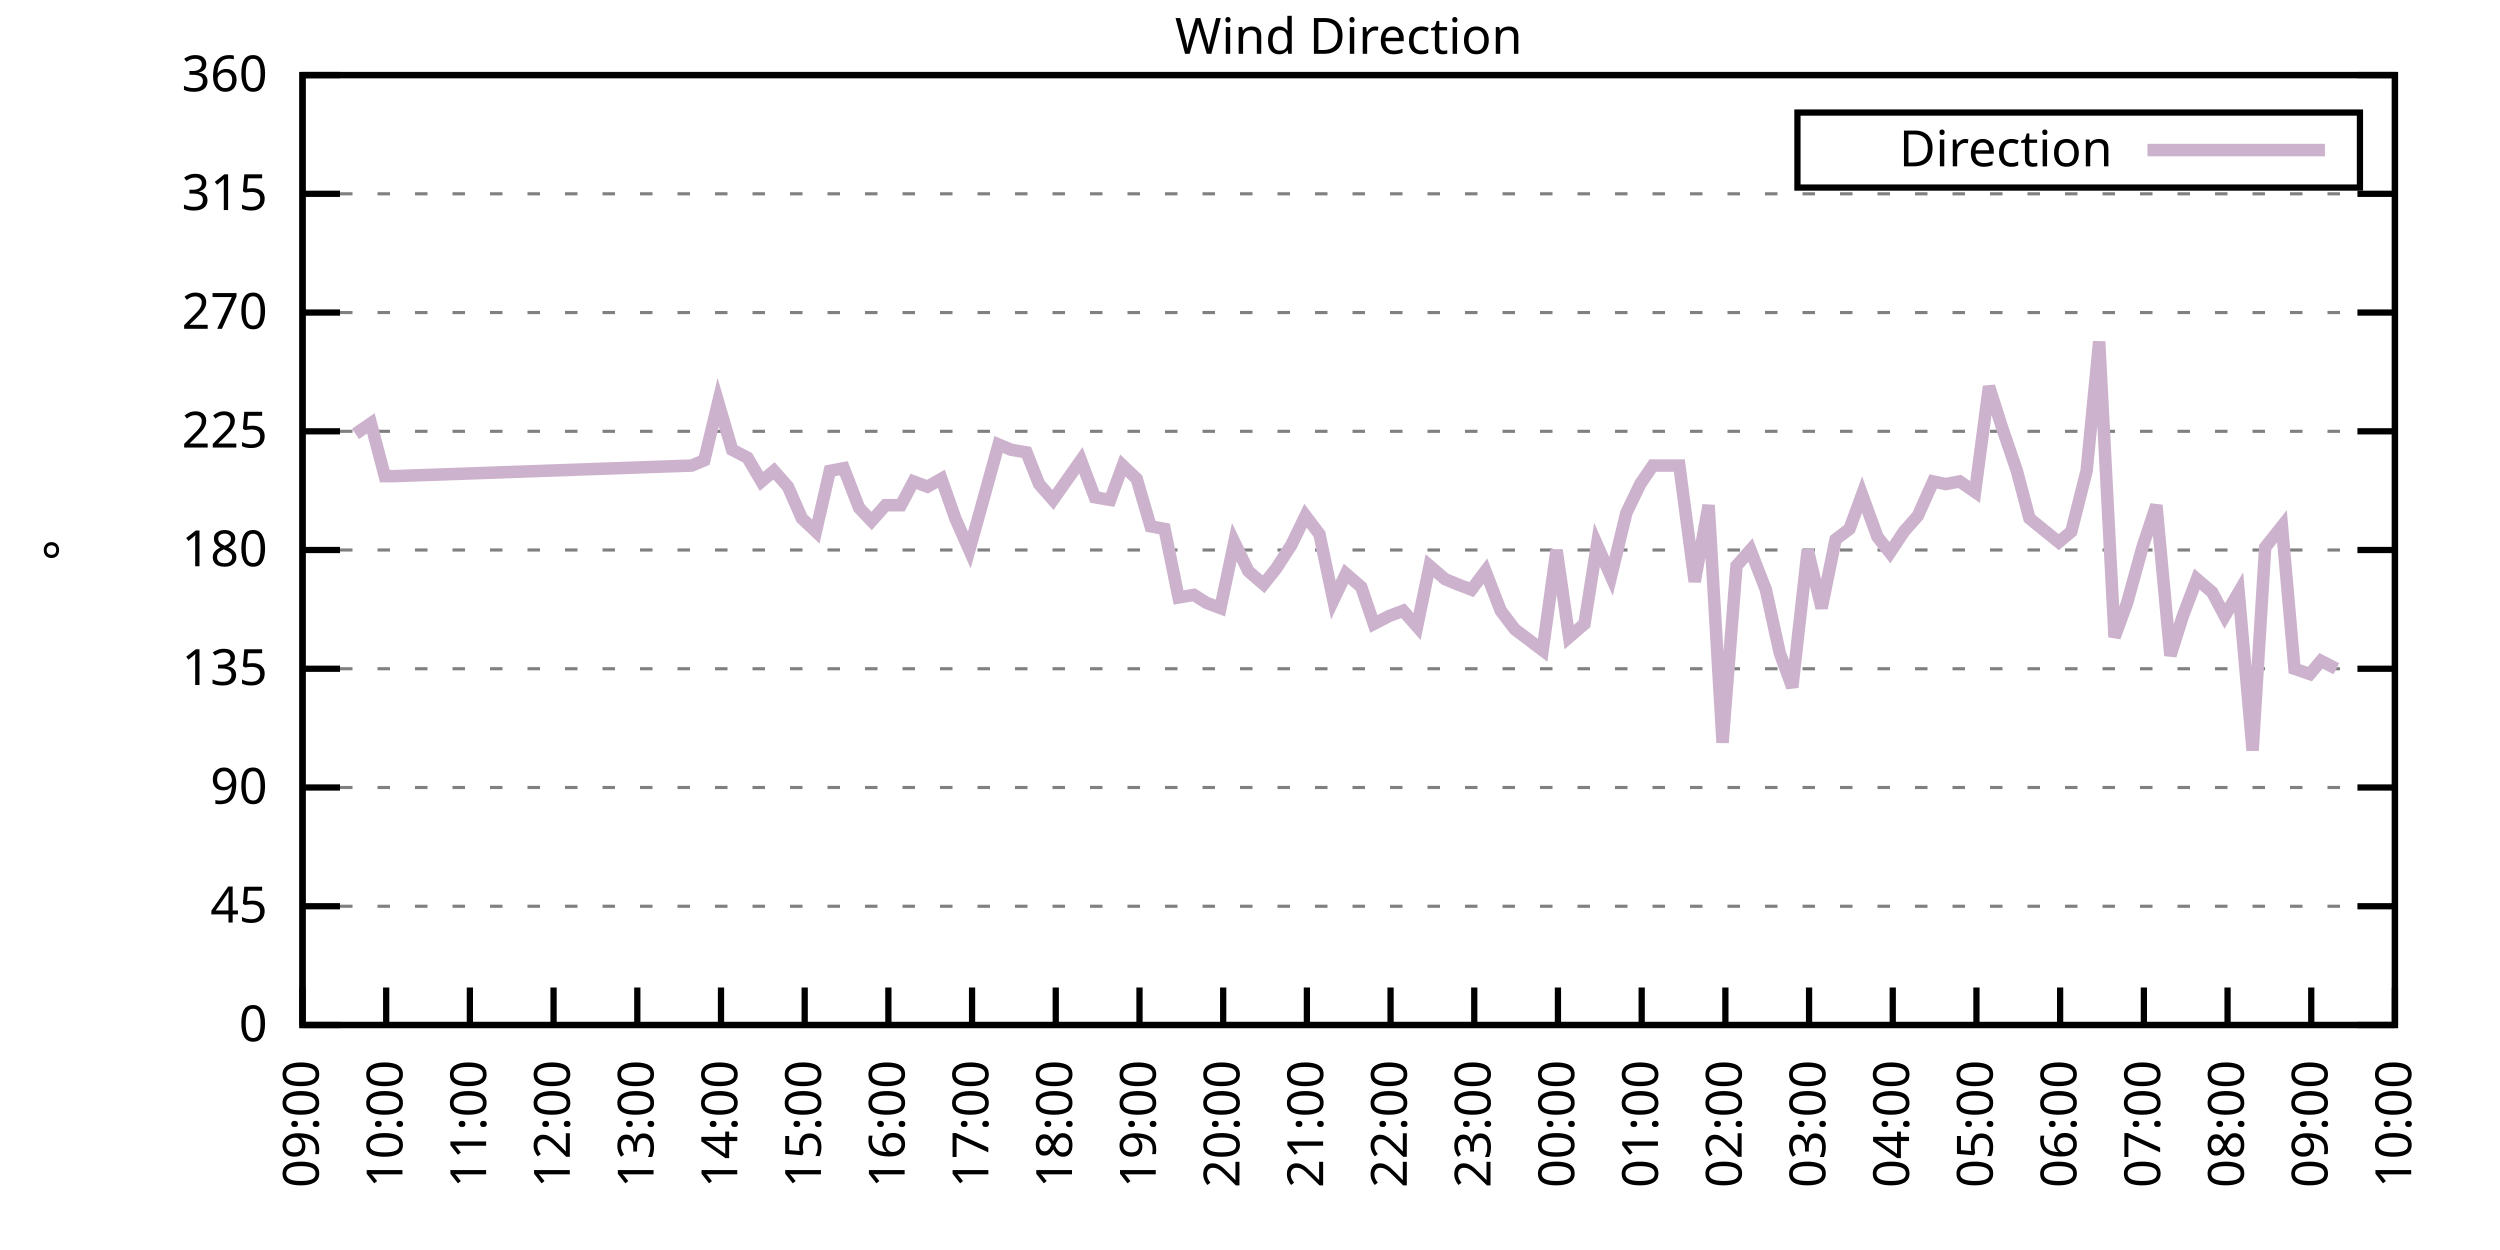
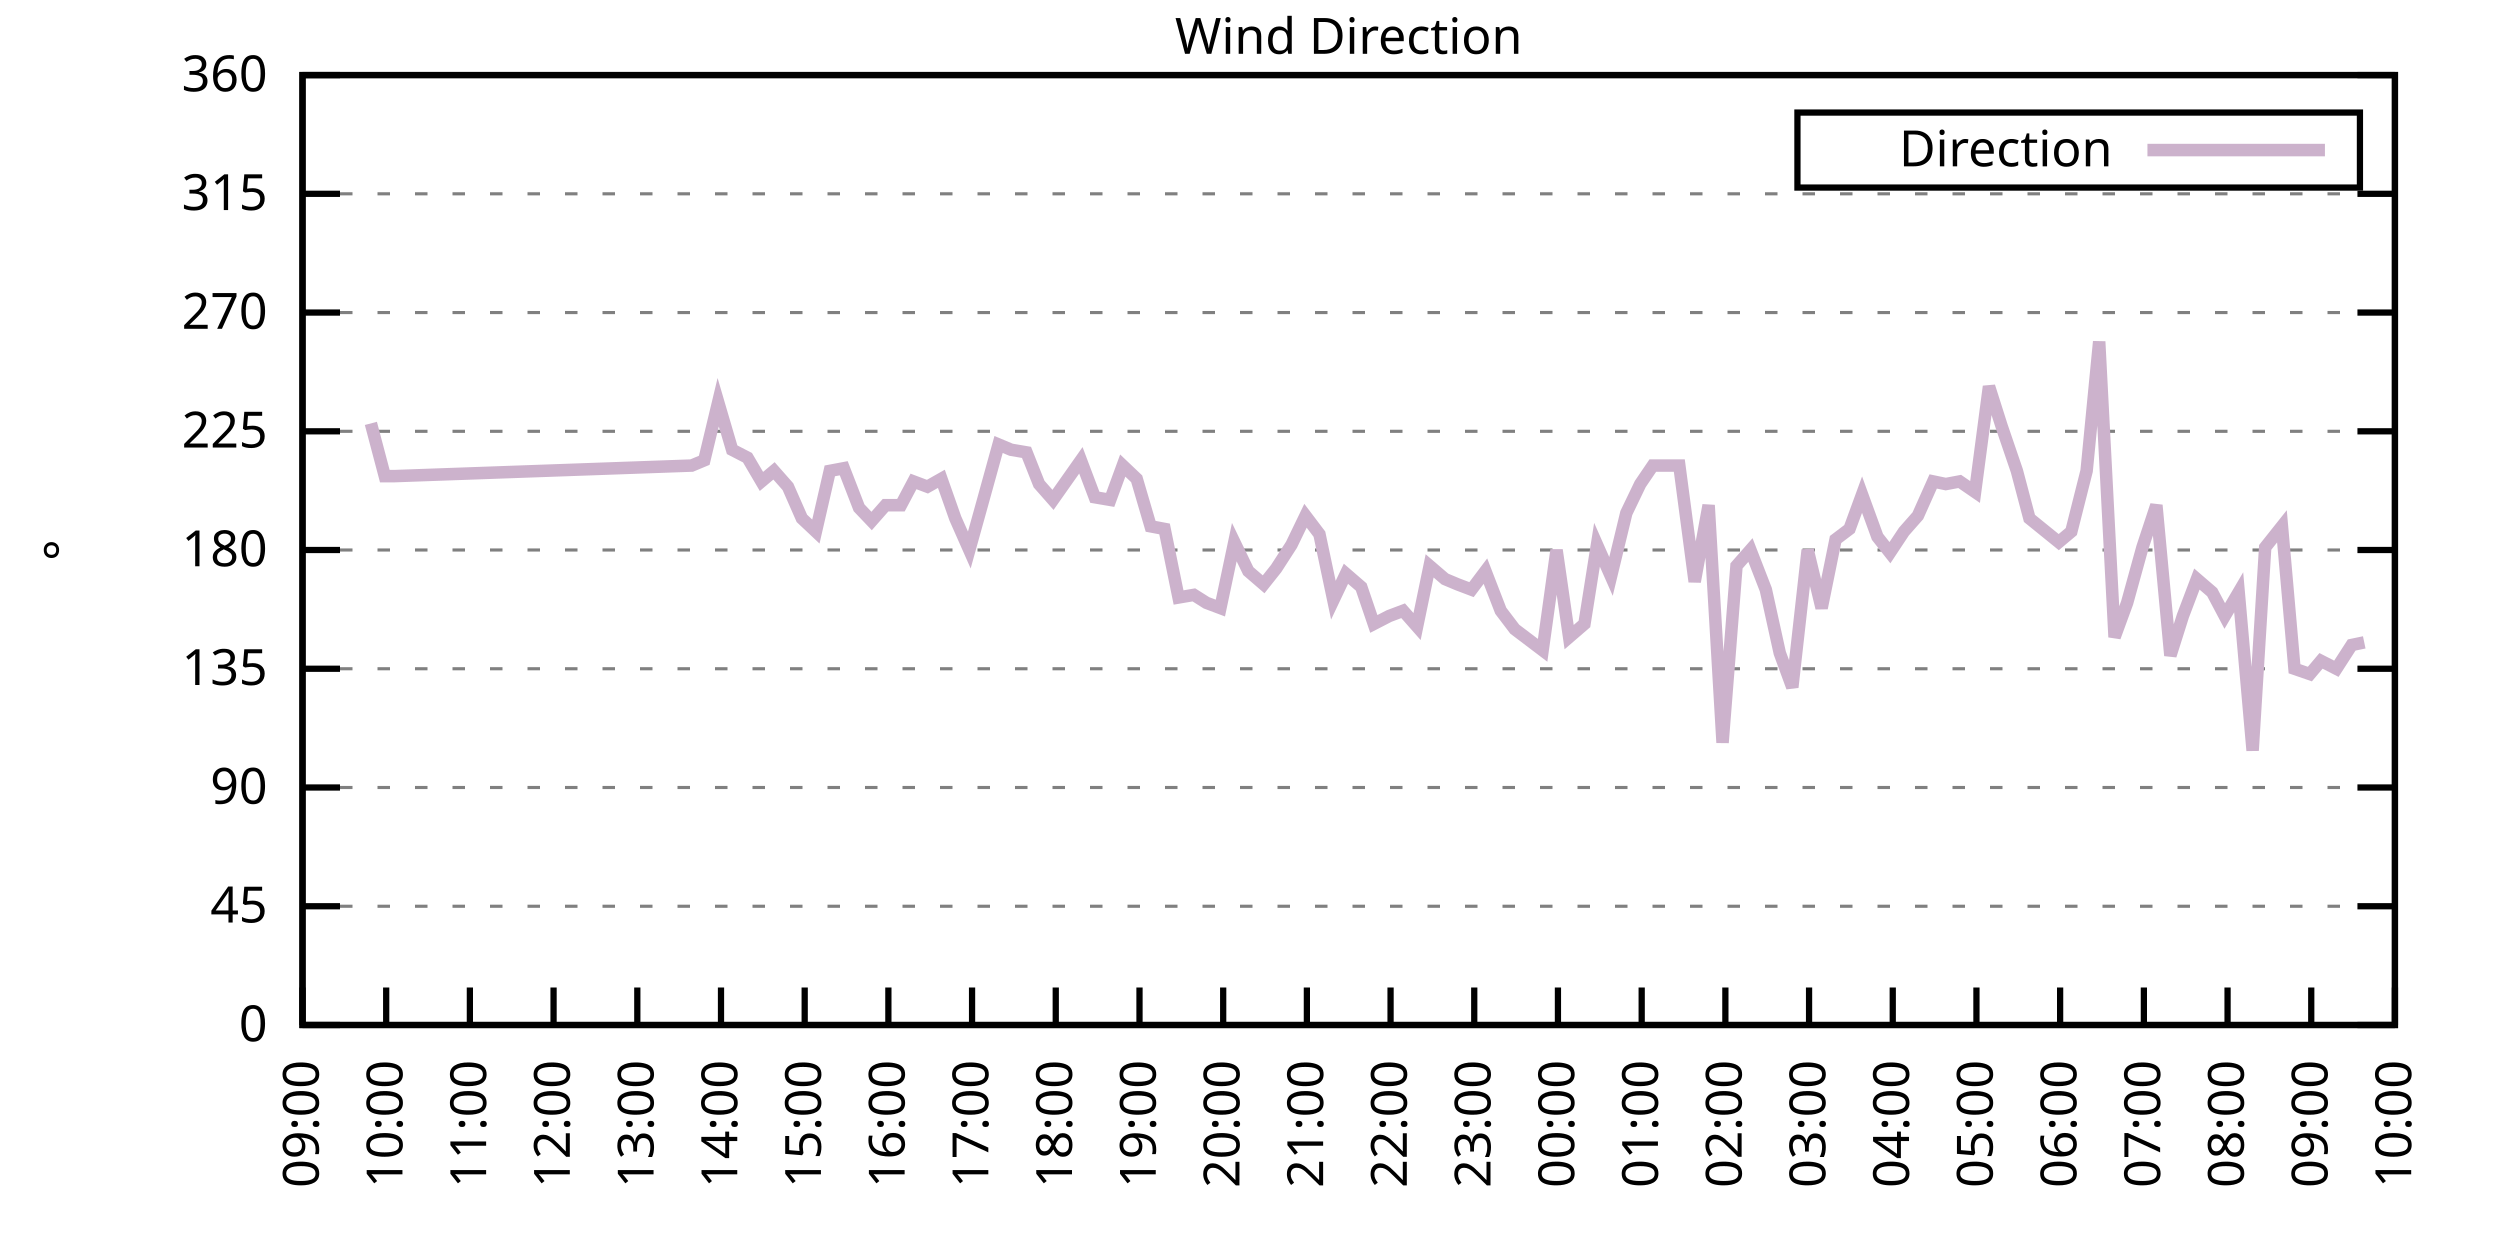
<svg xmlns="http://www.w3.org/2000/svg" xmlns:xlink="http://www.w3.org/1999/xlink" width="400" height="200" viewBox="0 0 400 200">
  <g id="gnuplot_canvas">
    <rect x="0" y="0" width="400" height="200" fill="none" />
    <defs>
      <circle id="gpDot" r="0.5" stroke-width="0.5" stroke="currentColor" />
      <path id="gpPt0" stroke-width="0.333" stroke="currentColor" d="M-1,0 h2 M0,-1 v2" />
      <path id="gpPt1" stroke-width="0.333" stroke="currentColor" d="M-1,-1 L1,1 M1,-1 L-1,1" />
      <path id="gpPt2" stroke-width="0.333" stroke="currentColor" d="M-1,0 L1,0 M0,-1 L0,1 M-1,-1 L1,1 M-1,1 L1,-1" />
      <rect id="gpPt3" stroke-width="0.333" stroke="currentColor" x="-1" y="-1" width="2" height="2" />
      <rect id="gpPt4" stroke-width="0.333" stroke="currentColor" fill="currentColor" x="-1" y="-1" width="2" height="2" />
      <circle id="gpPt5" stroke-width="0.333" stroke="currentColor" cx="0" cy="0" r="1" />
      <use xlink:href="#gpPt5" id="gpPt6" fill="currentColor" stroke="none" />
      <path id="gpPt7" stroke-width="0.333" stroke="currentColor" d="M0,-1.33 L-1.33,0.67 L1.33,0.67 z" />
      <use xlink:href="#gpPt7" id="gpPt8" fill="currentColor" stroke="none" />
      <use xlink:href="#gpPt7" id="gpPt9" stroke="currentColor" transform="rotate(180)" />
      <use xlink:href="#gpPt9" id="gpPt10" fill="currentColor" stroke="none" />
      <use xlink:href="#gpPt3" id="gpPt11" stroke="currentColor" transform="rotate(45)" />
      <use xlink:href="#gpPt11" id="gpPt12" fill="currentColor" stroke="none" />
      <path id="gpPt13" stroke-width="0.333" stroke="currentColor" d="M0,1.330 L1.265,0.411 L0.782,-1.067 L-0.782,-1.076 L-1.265,0.411 z" />
      <use xlink:href="#gpPt13" id="gpPt14" fill="currentColor" stroke="none" />
      <filter id="textbox" filterUnits="objectBoundingBox" x="0" y="0" height="1" width="1">
        <feFlood flood-color="white" flood-opacity="1" result="bgnd" />
        <feComposite in="SourceGraphic" in2="bgnd" operator="atop" />
      </filter>
      <filter id="greybox" filterUnits="objectBoundingBox" x="0" y="0" height="1" width="1">
        <feFlood flood-color="lightgrey" flood-opacity="1" result="grey" />
        <feComposite in="SourceGraphic" in2="grey" operator="atop" />
      </filter>
    </defs>
    <g fill="none" color="white" stroke="currentColor" stroke-width="1.00" stroke-linecap="butt" stroke-linejoin="miter">
</g>
    <g fill="none" color="black" stroke="currentColor" stroke-width="1.00" stroke-linecap="butt" stroke-linejoin="miter">
      <g stroke="none" shape-rendering="crispEdges">
        <polygon fill="rgb(255, 255, 255)" points="48.40,164.00 383.18,164.00 383.18,12.02 48.40,12.02 " />
      </g>
    </g>
    <g fill="none" color="black" stroke="currentColor" stroke-width="1.00" stroke-linecap="butt" stroke-linejoin="miter">
</g>
    <g fill="none" color="black" stroke="black" stroke-width="0.50" stroke-linecap="butt" stroke-linejoin="miter">
</g>
    <g fill="none" color="gray" stroke="currentColor" stroke-width="0.50" stroke-linecap="butt" stroke-linejoin="miter">
      <path stroke="gray" stroke-dasharray="2,4" class="gridline" d="M48.40,164.00 L383.19,164.00  " />
    </g>
    <g fill="none" color="gray" stroke="gray" stroke-width="1.00" stroke-linecap="butt" stroke-linejoin="miter">
</g>
    <g fill="none" color="black" stroke="currentColor" stroke-width="1.00" stroke-linecap="butt" stroke-linejoin="miter">
      <path stroke="black" d="M48.40,164.00 L54.40,164.00 M383.19,164.00 L377.19,164.00  " />
      <g transform="translate(42.80,166.60)" stroke="none" fill="black" font-family="Sans" font-size="8.00" text-anchor="end">
        <text>
          <tspan font-family="Sans"> 0</tspan>
        </text>
      </g>
    </g>
    <g fill="none" color="black" stroke="currentColor" stroke-width="1.00" stroke-linecap="butt" stroke-linejoin="miter">
</g>
    <g fill="none" color="black" stroke="black" stroke-width="0.50" stroke-linecap="butt" stroke-linejoin="miter">
</g>
    <g fill="none" color="gray" stroke="currentColor" stroke-width="0.50" stroke-linecap="butt" stroke-linejoin="miter">
      <path stroke="gray" stroke-dasharray="2,4" class="gridline" d="M48.40,145.00 L383.19,145.00  " />
    </g>
    <g fill="none" color="gray" stroke="gray" stroke-width="1.00" stroke-linecap="butt" stroke-linejoin="miter">
</g>
    <g fill="none" color="black" stroke="currentColor" stroke-width="1.00" stroke-linecap="butt" stroke-linejoin="miter">
      <path stroke="black" d="M48.40,145.00 L54.40,145.00 M383.19,145.00 L377.19,145.00  " />
      <g transform="translate(42.80,147.60)" stroke="none" fill="black" font-family="Sans" font-size="8.00" text-anchor="end">
        <text>
          <tspan font-family="Sans"> 45</tspan>
        </text>
      </g>
    </g>
    <g fill="none" color="black" stroke="currentColor" stroke-width="1.00" stroke-linecap="butt" stroke-linejoin="miter">
</g>
    <g fill="none" color="black" stroke="black" stroke-width="0.50" stroke-linecap="butt" stroke-linejoin="miter">
</g>
    <g fill="none" color="gray" stroke="currentColor" stroke-width="0.50" stroke-linecap="butt" stroke-linejoin="miter">
      <path stroke="gray" stroke-dasharray="2,4" class="gridline" d="M48.40,126.00 L383.19,126.00  " />
    </g>
    <g fill="none" color="gray" stroke="gray" stroke-width="1.00" stroke-linecap="butt" stroke-linejoin="miter">
</g>
    <g fill="none" color="black" stroke="currentColor" stroke-width="1.00" stroke-linecap="butt" stroke-linejoin="miter">
      <path stroke="black" d="M48.40,126.00 L54.40,126.00 M383.19,126.00 L377.19,126.00  " />
      <g transform="translate(42.80,128.60)" stroke="none" fill="black" font-family="Sans" font-size="8.00" text-anchor="end">
        <text>
          <tspan font-family="Sans"> 90</tspan>
        </text>
      </g>
    </g>
    <g fill="none" color="black" stroke="currentColor" stroke-width="1.00" stroke-linecap="butt" stroke-linejoin="miter">
</g>
    <g fill="none" color="black" stroke="black" stroke-width="0.50" stroke-linecap="butt" stroke-linejoin="miter">
</g>
    <g fill="none" color="gray" stroke="currentColor" stroke-width="0.50" stroke-linecap="butt" stroke-linejoin="miter">
      <path stroke="gray" stroke-dasharray="2,4" class="gridline" d="M48.40,107.00 L383.19,107.00  " />
    </g>
    <g fill="none" color="gray" stroke="gray" stroke-width="1.00" stroke-linecap="butt" stroke-linejoin="miter">
</g>
    <g fill="none" color="black" stroke="currentColor" stroke-width="1.00" stroke-linecap="butt" stroke-linejoin="miter">
      <path stroke="black" d="M48.40,107.00 L54.40,107.00 M383.19,107.00 L377.19,107.00  " />
      <g transform="translate(42.80,109.60)" stroke="none" fill="black" font-family="Sans" font-size="8.00" text-anchor="end">
        <text>
          <tspan font-family="Sans"> 135</tspan>
        </text>
      </g>
    </g>
    <g fill="none" color="black" stroke="currentColor" stroke-width="1.00" stroke-linecap="butt" stroke-linejoin="miter">
</g>
    <g fill="none" color="black" stroke="black" stroke-width="0.50" stroke-linecap="butt" stroke-linejoin="miter">
</g>
    <g fill="none" color="gray" stroke="currentColor" stroke-width="0.50" stroke-linecap="butt" stroke-linejoin="miter">
      <path stroke="gray" stroke-dasharray="2,4" class="gridline" d="M48.40,88.00 L383.19,88.00  " />
    </g>
    <g fill="none" color="gray" stroke="gray" stroke-width="1.00" stroke-linecap="butt" stroke-linejoin="miter">
</g>
    <g fill="none" color="black" stroke="currentColor" stroke-width="1.00" stroke-linecap="butt" stroke-linejoin="miter">
      <path stroke="black" d="M48.40,88.00 L54.40,88.00 M383.19,88.00 L377.19,88.00  " />
      <g transform="translate(42.80,90.60)" stroke="none" fill="black" font-family="Sans" font-size="8.00" text-anchor="end">
        <text>
          <tspan font-family="Sans"> 180</tspan>
        </text>
      </g>
    </g>
    <g fill="none" color="black" stroke="currentColor" stroke-width="1.00" stroke-linecap="butt" stroke-linejoin="miter">
</g>
    <g fill="none" color="black" stroke="black" stroke-width="0.50" stroke-linecap="butt" stroke-linejoin="miter">
</g>
    <g fill="none" color="gray" stroke="currentColor" stroke-width="0.50" stroke-linecap="butt" stroke-linejoin="miter">
      <path stroke="gray" stroke-dasharray="2,4" class="gridline" d="M48.40,69.01 L383.19,69.01  " />
    </g>
    <g fill="none" color="gray" stroke="gray" stroke-width="1.00" stroke-linecap="butt" stroke-linejoin="miter">
</g>
    <g fill="none" color="black" stroke="currentColor" stroke-width="1.00" stroke-linecap="butt" stroke-linejoin="miter">
      <path stroke="black" d="M48.40,69.01 L54.40,69.01 M383.19,69.01 L377.19,69.01  " />
      <g transform="translate(42.80,71.61)" stroke="none" fill="black" font-family="Sans" font-size="8.00" text-anchor="end">
        <text>
          <tspan font-family="Sans"> 225</tspan>
        </text>
      </g>
    </g>
    <g fill="none" color="black" stroke="currentColor" stroke-width="1.00" stroke-linecap="butt" stroke-linejoin="miter">
</g>
    <g fill="none" color="black" stroke="black" stroke-width="0.50" stroke-linecap="butt" stroke-linejoin="miter">
</g>
    <g fill="none" color="gray" stroke="currentColor" stroke-width="0.50" stroke-linecap="butt" stroke-linejoin="miter">
      <path stroke="gray" stroke-dasharray="2,4" class="gridline" d="M48.40,50.01 L383.19,50.01  " />
    </g>
    <g fill="none" color="gray" stroke="gray" stroke-width="1.00" stroke-linecap="butt" stroke-linejoin="miter">
</g>
    <g fill="none" color="black" stroke="currentColor" stroke-width="1.00" stroke-linecap="butt" stroke-linejoin="miter">
      <path stroke="black" d="M48.40,50.01 L54.40,50.01 M383.19,50.01 L377.19,50.01  " />
      <g transform="translate(42.80,52.61)" stroke="none" fill="black" font-family="Sans" font-size="8.00" text-anchor="end">
        <text>
          <tspan font-family="Sans"> 270</tspan>
        </text>
      </g>
    </g>
    <g fill="none" color="black" stroke="currentColor" stroke-width="1.00" stroke-linecap="butt" stroke-linejoin="miter">
</g>
    <g fill="none" color="black" stroke="black" stroke-width="0.50" stroke-linecap="butt" stroke-linejoin="miter">
</g>
    <g fill="none" color="gray" stroke="currentColor" stroke-width="0.50" stroke-linecap="butt" stroke-linejoin="miter">
      <path stroke="gray" stroke-dasharray="2,4" class="gridline" d="M48.40,31.01 L383.19,31.01  " />
    </g>
    <g fill="none" color="gray" stroke="gray" stroke-width="1.00" stroke-linecap="butt" stroke-linejoin="miter">
</g>
    <g fill="none" color="black" stroke="currentColor" stroke-width="1.00" stroke-linecap="butt" stroke-linejoin="miter">
      <path stroke="black" d="M48.40,31.01 L54.40,31.01 M383.19,31.01 L377.19,31.01  " />
      <g transform="translate(42.80,33.61)" stroke="none" fill="black" font-family="Sans" font-size="8.00" text-anchor="end">
        <text>
          <tspan font-family="Sans"> 315</tspan>
        </text>
      </g>
    </g>
    <g fill="none" color="black" stroke="currentColor" stroke-width="1.00" stroke-linecap="butt" stroke-linejoin="miter">
</g>
    <g fill="none" color="black" stroke="black" stroke-width="0.50" stroke-linecap="butt" stroke-linejoin="miter">
</g>
    <g fill="none" color="gray" stroke="currentColor" stroke-width="0.50" stroke-linecap="butt" stroke-linejoin="miter">
      <path stroke="gray" stroke-dasharray="2,4" class="gridline" d="M48.40,12.01 L383.19,12.01  " />
    </g>
    <g fill="none" color="gray" stroke="gray" stroke-width="1.00" stroke-linecap="butt" stroke-linejoin="miter">
</g>
    <g fill="none" color="black" stroke="currentColor" stroke-width="1.00" stroke-linecap="butt" stroke-linejoin="miter">
      <path stroke="black" d="M48.40,12.01 L54.40,12.01 M383.19,12.01 L377.19,12.01  " />
      <g transform="translate(42.80,14.61)" stroke="none" fill="black" font-family="Sans" font-size="8.00" text-anchor="end">
        <text>
          <tspan font-family="Sans"> 360</tspan>
        </text>
      </g>
    </g>
    <g fill="none" color="black" stroke="currentColor" stroke-width="1.00" stroke-linecap="butt" stroke-linejoin="miter">
      <path stroke="black" d="M48.40,164.00 L48.40,158.00  " />
      <g transform="translate(51.00,169.60) rotate(270.00)" stroke="none" fill="black" font-family="Sans" font-size="8.00" text-anchor="end">
        <text>
          <tspan font-family="Sans">09:00</tspan>
        </text>
      </g>
    </g>
    <g fill="none" color="black" stroke="currentColor" stroke-width="1.00" stroke-linecap="butt" stroke-linejoin="miter">
      <path stroke="black" d="M61.79,164.00 L61.79,158.00  " />
      <g transform="translate(64.39,169.60) rotate(270.00)" stroke="none" fill="black" font-family="Sans" font-size="8.00" text-anchor="end">
        <text>
          <tspan font-family="Sans">10:00</tspan>
        </text>
      </g>
    </g>
    <g fill="none" color="black" stroke="currentColor" stroke-width="1.00" stroke-linecap="butt" stroke-linejoin="miter">
      <path stroke="black" d="M75.18,164.00 L75.18,158.00  " />
      <g transform="translate(77.78,169.60) rotate(270.00)" stroke="none" fill="black" font-family="Sans" font-size="8.00" text-anchor="end">
        <text>
          <tspan font-family="Sans">11:00</tspan>
        </text>
      </g>
    </g>
    <g fill="none" color="black" stroke="currentColor" stroke-width="1.00" stroke-linecap="butt" stroke-linejoin="miter">
      <path stroke="black" d="M88.57,164.00 L88.57,158.00  " />
      <g transform="translate(91.17,169.60) rotate(270.00)" stroke="none" fill="black" font-family="Sans" font-size="8.00" text-anchor="end">
        <text>
          <tspan font-family="Sans">12:00</tspan>
        </text>
      </g>
    </g>
    <g fill="none" color="black" stroke="currentColor" stroke-width="1.00" stroke-linecap="butt" stroke-linejoin="miter">
      <path stroke="black" d="M101.97,164.00 L101.97,158.00  " />
      <g transform="translate(104.57,169.60) rotate(270.00)" stroke="none" fill="black" font-family="Sans" font-size="8.00" text-anchor="end">
        <text>
          <tspan font-family="Sans">13:00</tspan>
        </text>
      </g>
    </g>
    <g fill="none" color="black" stroke="currentColor" stroke-width="1.00" stroke-linecap="butt" stroke-linejoin="miter">
      <path stroke="black" d="M115.36,164.00 L115.36,158.00  " />
      <g transform="translate(117.96,169.60) rotate(270.00)" stroke="none" fill="black" font-family="Sans" font-size="8.00" text-anchor="end">
        <text>
          <tspan font-family="Sans">14:00</tspan>
        </text>
      </g>
    </g>
    <g fill="none" color="black" stroke="currentColor" stroke-width="1.00" stroke-linecap="butt" stroke-linejoin="miter">
      <path stroke="black" d="M128.75,164.00 L128.75,158.00  " />
      <g transform="translate(131.35,169.60) rotate(270.00)" stroke="none" fill="black" font-family="Sans" font-size="8.00" text-anchor="end">
        <text>
          <tspan font-family="Sans">15:00</tspan>
        </text>
      </g>
    </g>
    <g fill="none" color="black" stroke="currentColor" stroke-width="1.00" stroke-linecap="butt" stroke-linejoin="miter">
      <path stroke="black" d="M142.14,164.00 L142.14,158.00  " />
      <g transform="translate(144.74,169.60) rotate(270.00)" stroke="none" fill="black" font-family="Sans" font-size="8.00" text-anchor="end">
        <text>
          <tspan font-family="Sans">16:00</tspan>
        </text>
      </g>
    </g>
    <g fill="none" color="black" stroke="currentColor" stroke-width="1.00" stroke-linecap="butt" stroke-linejoin="miter">
      <path stroke="black" d="M155.53,164.00 L155.53,158.00  " />
      <g transform="translate(158.13,169.60) rotate(270.00)" stroke="none" fill="black" font-family="Sans" font-size="8.00" text-anchor="end">
        <text>
          <tspan font-family="Sans">17:00</tspan>
        </text>
      </g>
    </g>
    <g fill="none" color="black" stroke="currentColor" stroke-width="1.00" stroke-linecap="butt" stroke-linejoin="miter">
      <path stroke="black" d="M168.92,164.00 L168.92,158.00  " />
      <g transform="translate(171.52,169.60) rotate(270.00)" stroke="none" fill="black" font-family="Sans" font-size="8.00" text-anchor="end">
        <text>
          <tspan font-family="Sans">18:00</tspan>
        </text>
      </g>
    </g>
    <g fill="none" color="black" stroke="currentColor" stroke-width="1.00" stroke-linecap="butt" stroke-linejoin="miter">
      <path stroke="black" d="M182.32,164.00 L182.32,158.00  " />
      <g transform="translate(184.92,169.60) rotate(270.00)" stroke="none" fill="black" font-family="Sans" font-size="8.00" text-anchor="end">
        <text>
          <tspan font-family="Sans">19:00</tspan>
        </text>
      </g>
    </g>
    <g fill="none" color="black" stroke="currentColor" stroke-width="1.00" stroke-linecap="butt" stroke-linejoin="miter">
      <path stroke="black" d="M195.71,164.00 L195.71,158.00  " />
      <g transform="translate(198.31,169.60) rotate(270.00)" stroke="none" fill="black" font-family="Sans" font-size="8.00" text-anchor="end">
        <text>
          <tspan font-family="Sans">20:00</tspan>
        </text>
      </g>
    </g>
    <g fill="none" color="black" stroke="currentColor" stroke-width="1.00" stroke-linecap="butt" stroke-linejoin="miter">
      <path stroke="black" d="M209.10,164.00 L209.10,158.00  " />
      <g transform="translate(211.70,169.60) rotate(270.00)" stroke="none" fill="black" font-family="Sans" font-size="8.00" text-anchor="end">
        <text>
          <tspan font-family="Sans">21:00</tspan>
        </text>
      </g>
    </g>
    <g fill="none" color="black" stroke="currentColor" stroke-width="1.00" stroke-linecap="butt" stroke-linejoin="miter">
      <path stroke="black" d="M222.49,164.00 L222.49,158.00  " />
      <g transform="translate(225.09,169.60) rotate(270.00)" stroke="none" fill="black" font-family="Sans" font-size="8.00" text-anchor="end">
        <text>
          <tspan font-family="Sans">22:00</tspan>
        </text>
      </g>
    </g>
    <g fill="none" color="black" stroke="currentColor" stroke-width="1.00" stroke-linecap="butt" stroke-linejoin="miter">
      <path stroke="black" d="M235.88,164.00 L235.88,158.00  " />
      <g transform="translate(238.48,169.60) rotate(270.00)" stroke="none" fill="black" font-family="Sans" font-size="8.00" text-anchor="end">
        <text>
          <tspan font-family="Sans">23:00</tspan>
        </text>
      </g>
    </g>
    <g fill="none" color="black" stroke="currentColor" stroke-width="1.00" stroke-linecap="butt" stroke-linejoin="miter">
      <path stroke="black" d="M249.27,164.00 L249.27,158.00  " />
      <g transform="translate(251.87,169.60) rotate(270.00)" stroke="none" fill="black" font-family="Sans" font-size="8.00" text-anchor="end">
        <text>
          <tspan font-family="Sans">00:00</tspan>
        </text>
      </g>
    </g>
    <g fill="none" color="black" stroke="currentColor" stroke-width="1.00" stroke-linecap="butt" stroke-linejoin="miter">
      <path stroke="black" d="M262.67,164.00 L262.67,158.00  " />
      <g transform="translate(265.27,169.60) rotate(270.00)" stroke="none" fill="black" font-family="Sans" font-size="8.00" text-anchor="end">
        <text>
          <tspan font-family="Sans">01:00</tspan>
        </text>
      </g>
    </g>
    <g fill="none" color="black" stroke="currentColor" stroke-width="1.00" stroke-linecap="butt" stroke-linejoin="miter">
      <path stroke="black" d="M276.06,164.00 L276.06,158.00  " />
      <g transform="translate(278.66,169.60) rotate(270.00)" stroke="none" fill="black" font-family="Sans" font-size="8.00" text-anchor="end">
        <text>
          <tspan font-family="Sans">02:00</tspan>
        </text>
      </g>
    </g>
    <g fill="none" color="black" stroke="currentColor" stroke-width="1.00" stroke-linecap="butt" stroke-linejoin="miter">
      <path stroke="black" d="M289.45,164.00 L289.45,158.00  " />
      <g transform="translate(292.05,169.60) rotate(270.00)" stroke="none" fill="black" font-family="Sans" font-size="8.00" text-anchor="end">
        <text>
          <tspan font-family="Sans">03:00</tspan>
        </text>
      </g>
    </g>
    <g fill="none" color="black" stroke="currentColor" stroke-width="1.00" stroke-linecap="butt" stroke-linejoin="miter">
      <path stroke="black" d="M302.84,164.00 L302.84,158.00  " />
      <g transform="translate(305.44,169.60) rotate(270.00)" stroke="none" fill="black" font-family="Sans" font-size="8.00" text-anchor="end">
        <text>
          <tspan font-family="Sans">04:00</tspan>
        </text>
      </g>
    </g>
    <g fill="none" color="black" stroke="currentColor" stroke-width="1.00" stroke-linecap="butt" stroke-linejoin="miter">
      <path stroke="black" d="M316.23,164.00 L316.23,158.00  " />
      <g transform="translate(318.83,169.60) rotate(270.00)" stroke="none" fill="black" font-family="Sans" font-size="8.00" text-anchor="end">
        <text>
          <tspan font-family="Sans">05:00</tspan>
        </text>
      </g>
    </g>
    <g fill="none" color="black" stroke="currentColor" stroke-width="1.00" stroke-linecap="butt" stroke-linejoin="miter">
      <path stroke="black" d="M329.62,164.00 L329.62,158.00  " />
      <g transform="translate(332.22,169.60) rotate(270.00)" stroke="none" fill="black" font-family="Sans" font-size="8.00" text-anchor="end">
        <text>
          <tspan font-family="Sans">06:00</tspan>
        </text>
      </g>
    </g>
    <g fill="none" color="black" stroke="currentColor" stroke-width="1.00" stroke-linecap="butt" stroke-linejoin="miter">
      <path stroke="black" d="M343.02,164.00 L343.02,158.00  " />
      <g transform="translate(345.62,169.60) rotate(270.00)" stroke="none" fill="black" font-family="Sans" font-size="8.00" text-anchor="end">
        <text>
          <tspan font-family="Sans">07:00</tspan>
        </text>
      </g>
    </g>
    <g fill="none" color="black" stroke="currentColor" stroke-width="1.00" stroke-linecap="butt" stroke-linejoin="miter">
      <path stroke="black" d="M356.41,164.00 L356.41,158.00  " />
      <g transform="translate(359.01,169.60) rotate(270.00)" stroke="none" fill="black" font-family="Sans" font-size="8.00" text-anchor="end">
        <text>
          <tspan font-family="Sans">08:00</tspan>
        </text>
      </g>
    </g>
    <g fill="none" color="black" stroke="currentColor" stroke-width="1.00" stroke-linecap="butt" stroke-linejoin="miter">
      <path stroke="black" d="M369.80,164.00 L369.80,158.00  " />
      <g transform="translate(372.40,169.60) rotate(270.00)" stroke="none" fill="black" font-family="Sans" font-size="8.00" text-anchor="end">
        <text>
          <tspan font-family="Sans">09:00</tspan>
        </text>
      </g>
    </g>
    <g fill="none" color="black" stroke="currentColor" stroke-width="1.00" stroke-linecap="butt" stroke-linejoin="miter">
      <path stroke="black" d="M383.19,164.00 L383.19,158.00  " />
      <g transform="translate(385.79,169.60) rotate(270.00)" stroke="none" fill="black" font-family="Sans" font-size="8.00" text-anchor="end">
        <text>
          <tspan font-family="Sans">10:00</tspan>
        </text>
      </g>
    </g>
    <g fill="none" color="black" stroke="currentColor" stroke-width="1.00" stroke-linecap="butt" stroke-linejoin="miter">
</g>
    <g fill="none" color="black" stroke="currentColor" stroke-width="1.00" stroke-linecap="butt" stroke-linejoin="miter">
      <path stroke="black" d="M48.40,12.01 L48.40,164.00 L383.19,164.00 L383.19,12.01 L48.40,12.01 Z  " />
    </g>
    <g fill="none" color="black" stroke="currentColor" stroke-width="1.00" stroke-linecap="butt" stroke-linejoin="miter">
</g>
    <g fill="none" color="black" stroke="currentColor" stroke-width="1.00" stroke-linecap="butt" stroke-linejoin="miter">
      <path stroke="black" d="M287.59,30.01 L287.59,18.01 L377.59,18.01 L377.59,30.01 L287.59,30.01 Z  " />
    </g>
    <g id="Wind_direction_plot_1">
      <g fill="none" color="white" stroke="black" stroke-width="2.00" stroke-linecap="butt" stroke-linejoin="miter">
</g>
      <g fill="none" color="black" stroke="currentColor" stroke-width="2.00" stroke-linecap="butt" stroke-linejoin="miter">
        <g transform="translate(337.99,26.61)" stroke="none" fill="black" font-family="Sans" font-size="8.00" text-anchor="end">
          <text>
            <tspan font-family="Sans">Direction</tspan>
          </text>
        </g>
      </g>
      <g fill="none" color="black" stroke="currentColor" stroke-width="2.00" stroke-linecap="butt" stroke-linejoin="miter">
-         <path stroke="rgb(204, 178, 204)" d="M343.59,24.01 L371.99,24.01 M56.88,69.43 L59.34,67.74 L61.57,76.18 L63.13,76.18 L110.67,74.49 L112.68,73.65   L114.91,64.36 L117.14,71.96 L119.60,73.23 L121.83,77.03 L123.84,75.34 L126.07,77.87 L128.30,82.94 L130.54,85.05   L132.77,75.34 L135.00,74.92 L137.45,81.25 L139.46,83.36 L141.69,80.83 L144.15,80.83 L146.16,77.03 L148.39,77.87   L150.62,76.61 L152.85,82.94 L155.09,88.00 L157.32,79.98 L159.77,71.12 L161.78,71.96 L164.24,72.38 L166.25,77.45   L168.48,79.98 L172.94,73.65 L175.17,79.56 L177.63,79.98 L179.64,74.49 L181.87,76.61 L184.10,84.21 L186.33,84.63   L188.57,95.60 L191.02,95.18 L193.03,96.45 L195.26,97.29 L197.49,86.74 L199.73,91.38 L202.18,93.49 L204.19,90.96   L206.64,87.16 L208.88,82.52 L211.11,85.47 L213.34,96.03 L215.35,91.80 L217.80,93.92 L219.81,99.83 L222.27,98.56   L224.50,97.72 L226.73,100.25 L228.74,90.54 L231.20,92.65 L233.20,93.49 L235.44,94.34 L237.67,91.38 L240.12,97.72   L242.36,100.67 L246.82,104.05 L249.05,88.00 L251.06,101.94 L253.51,99.83 L255.52,87.16 L257.76,92.23 L260.21,82.09   L262.44,77.45 L264.45,74.49 L266.68,74.49 L268.69,74.49 L271.15,93.07 L273.38,80.83 L275.61,118.83 L277.84,90.54   L280.07,88.00 L282.53,94.34 L284.76,104.47 L286.77,109.96 L289.23,88.00 L291.46,97.29 L293.69,86.32 L295.92,84.63   L297.93,79.14 L300.39,85.89 L302.39,88.43 L304.63,85.05 L306.86,82.52 L309.31,77.03 L311.32,77.45 L313.55,77.03   L316.01,78.72 L318.24,61.83 L320.25,68.16 L322.70,75.34 L324.71,82.94 L329.40,86.74 L331.41,85.05 L333.86,75.34   L335.87,54.65 L338.33,101.94 L340.34,96.45 L342.79,87.58 L345.02,80.83 L347.26,104.89 L349.26,98.56 L351.50,92.65   L353.95,94.76 L355.96,98.56 L358.19,94.76 L360.42,120.09 L362.43,87.58 L365.11,84.21 L367.12,107.00 L369.58,107.85   L371.36,105.74 L373.82,107.00  " />
+         <path stroke="rgb(204, 178, 204)" d="M343.59,24.01 L371.99,24.01 M59.34,67.74 L61.57,76.18 L63.13,76.18 L110.67,74.49 L112.68,73.65 L114.91,64.36   L117.14,71.96 L119.60,73.23 L121.83,77.03 L123.84,75.34 L126.07,77.87 L128.30,82.94 L130.54,85.05 L132.77,75.34   L135.00,74.92 L137.45,81.25 L139.46,83.36 L141.69,80.83 L144.15,80.83 L146.16,77.03 L148.39,77.87 L150.62,76.61   L152.85,82.94 L155.09,88.00 L157.32,79.98 L159.77,71.12 L161.78,71.96 L164.24,72.38 L166.25,77.45 L168.48,79.98   L172.94,73.65 L175.17,79.56 L177.63,79.98 L179.64,74.49 L181.87,76.61 L184.10,84.21 L186.33,84.63 L188.57,95.60   L191.02,95.18 L193.03,96.45 L195.26,97.29 L197.49,86.74 L199.73,91.38 L202.18,93.49 L204.19,90.96 L206.64,87.16   L208.88,82.52 L211.11,85.47 L213.34,96.03 L215.35,91.80 L217.80,93.92 L219.81,99.83 L222.27,98.56 L224.50,97.72   L226.73,100.25 L228.74,90.54 L231.20,92.65 L233.20,93.49 L235.44,94.34 L237.67,91.38 L240.12,97.72 L242.36,100.67   L246.82,104.05 L249.05,88.00 L251.06,101.94 L253.51,99.83 L255.52,87.16 L257.76,92.23 L260.21,82.09 L262.44,77.45   L264.45,74.49 L266.68,74.49 L268.69,74.49 L271.15,93.07 L273.38,80.83 L275.61,118.83 L277.84,90.54 L280.07,88.00   L282.53,94.34 L284.76,104.47 L286.77,109.96 L289.23,88.00 L291.46,97.29 L293.69,86.32 L295.92,84.63 L297.93,79.14   L300.39,85.89 L302.39,88.43 L304.63,85.05 L306.86,82.52 L309.31,77.03 L311.32,77.45 L313.55,77.03 L316.01,78.72   L318.24,61.83 L320.25,68.16 L322.70,75.34 L324.71,82.94 L329.40,86.74 L331.41,85.05 L333.86,75.34 L335.87,54.65   L338.33,101.94 L340.34,96.45 L342.79,87.58 L345.02,80.83 L347.26,104.89 L349.26,98.56 L351.50,92.65 L353.95,94.76   L355.96,98.56 L358.19,94.76 L360.42,120.09 L362.43,87.58 L365.11,84.21 L367.12,107.00 L369.58,107.85 L371.36,105.74   L373.82,107.00 L376.27,103.20 L378.28,102.78  " />
      </g>
    </g>
    <g fill="none" color="black" stroke="currentColor" stroke-width="2.00" stroke-linecap="butt" stroke-linejoin="miter">
</g>
    <g fill="none" color="black" stroke="black" stroke-width="1.00" stroke-linecap="butt" stroke-linejoin="miter">
</g>
    <g fill="none" color="black" stroke="currentColor" stroke-width="1.00" stroke-linecap="butt" stroke-linejoin="miter">
      <path stroke="black" d="M48.40,12.01 L48.40,164.00 L383.19,164.00 L383.19,12.01 L48.40,12.01 Z  " />
      <g transform="translate(12.80,88.01) rotate(270.00)" stroke="none" fill="black" font-family="Sans" font-size="8.00" text-anchor="middle">
        <text>
          <tspan font-family="Sans">°</tspan>
        </text>
      </g>
    </g>
    <g fill="none" color="black" stroke="currentColor" stroke-width="1.00" stroke-linecap="butt" stroke-linejoin="miter">
</g>
    <g fill="none" color="black" stroke="currentColor" stroke-width="1.00" stroke-linecap="butt" stroke-linejoin="miter">
      <g transform="translate(215.79,8.61)" stroke="none" fill="black" font-family="Sans" font-size="8.00" text-anchor="middle">
        <text>
          <tspan font-family="Sans">Wind Direction</tspan>
        </text>
      </g>
    </g>
    <g fill="none" color="black" stroke="currentColor" stroke-width="1.00" stroke-linecap="butt" stroke-linejoin="miter">
</g>
  </g>
</svg>
